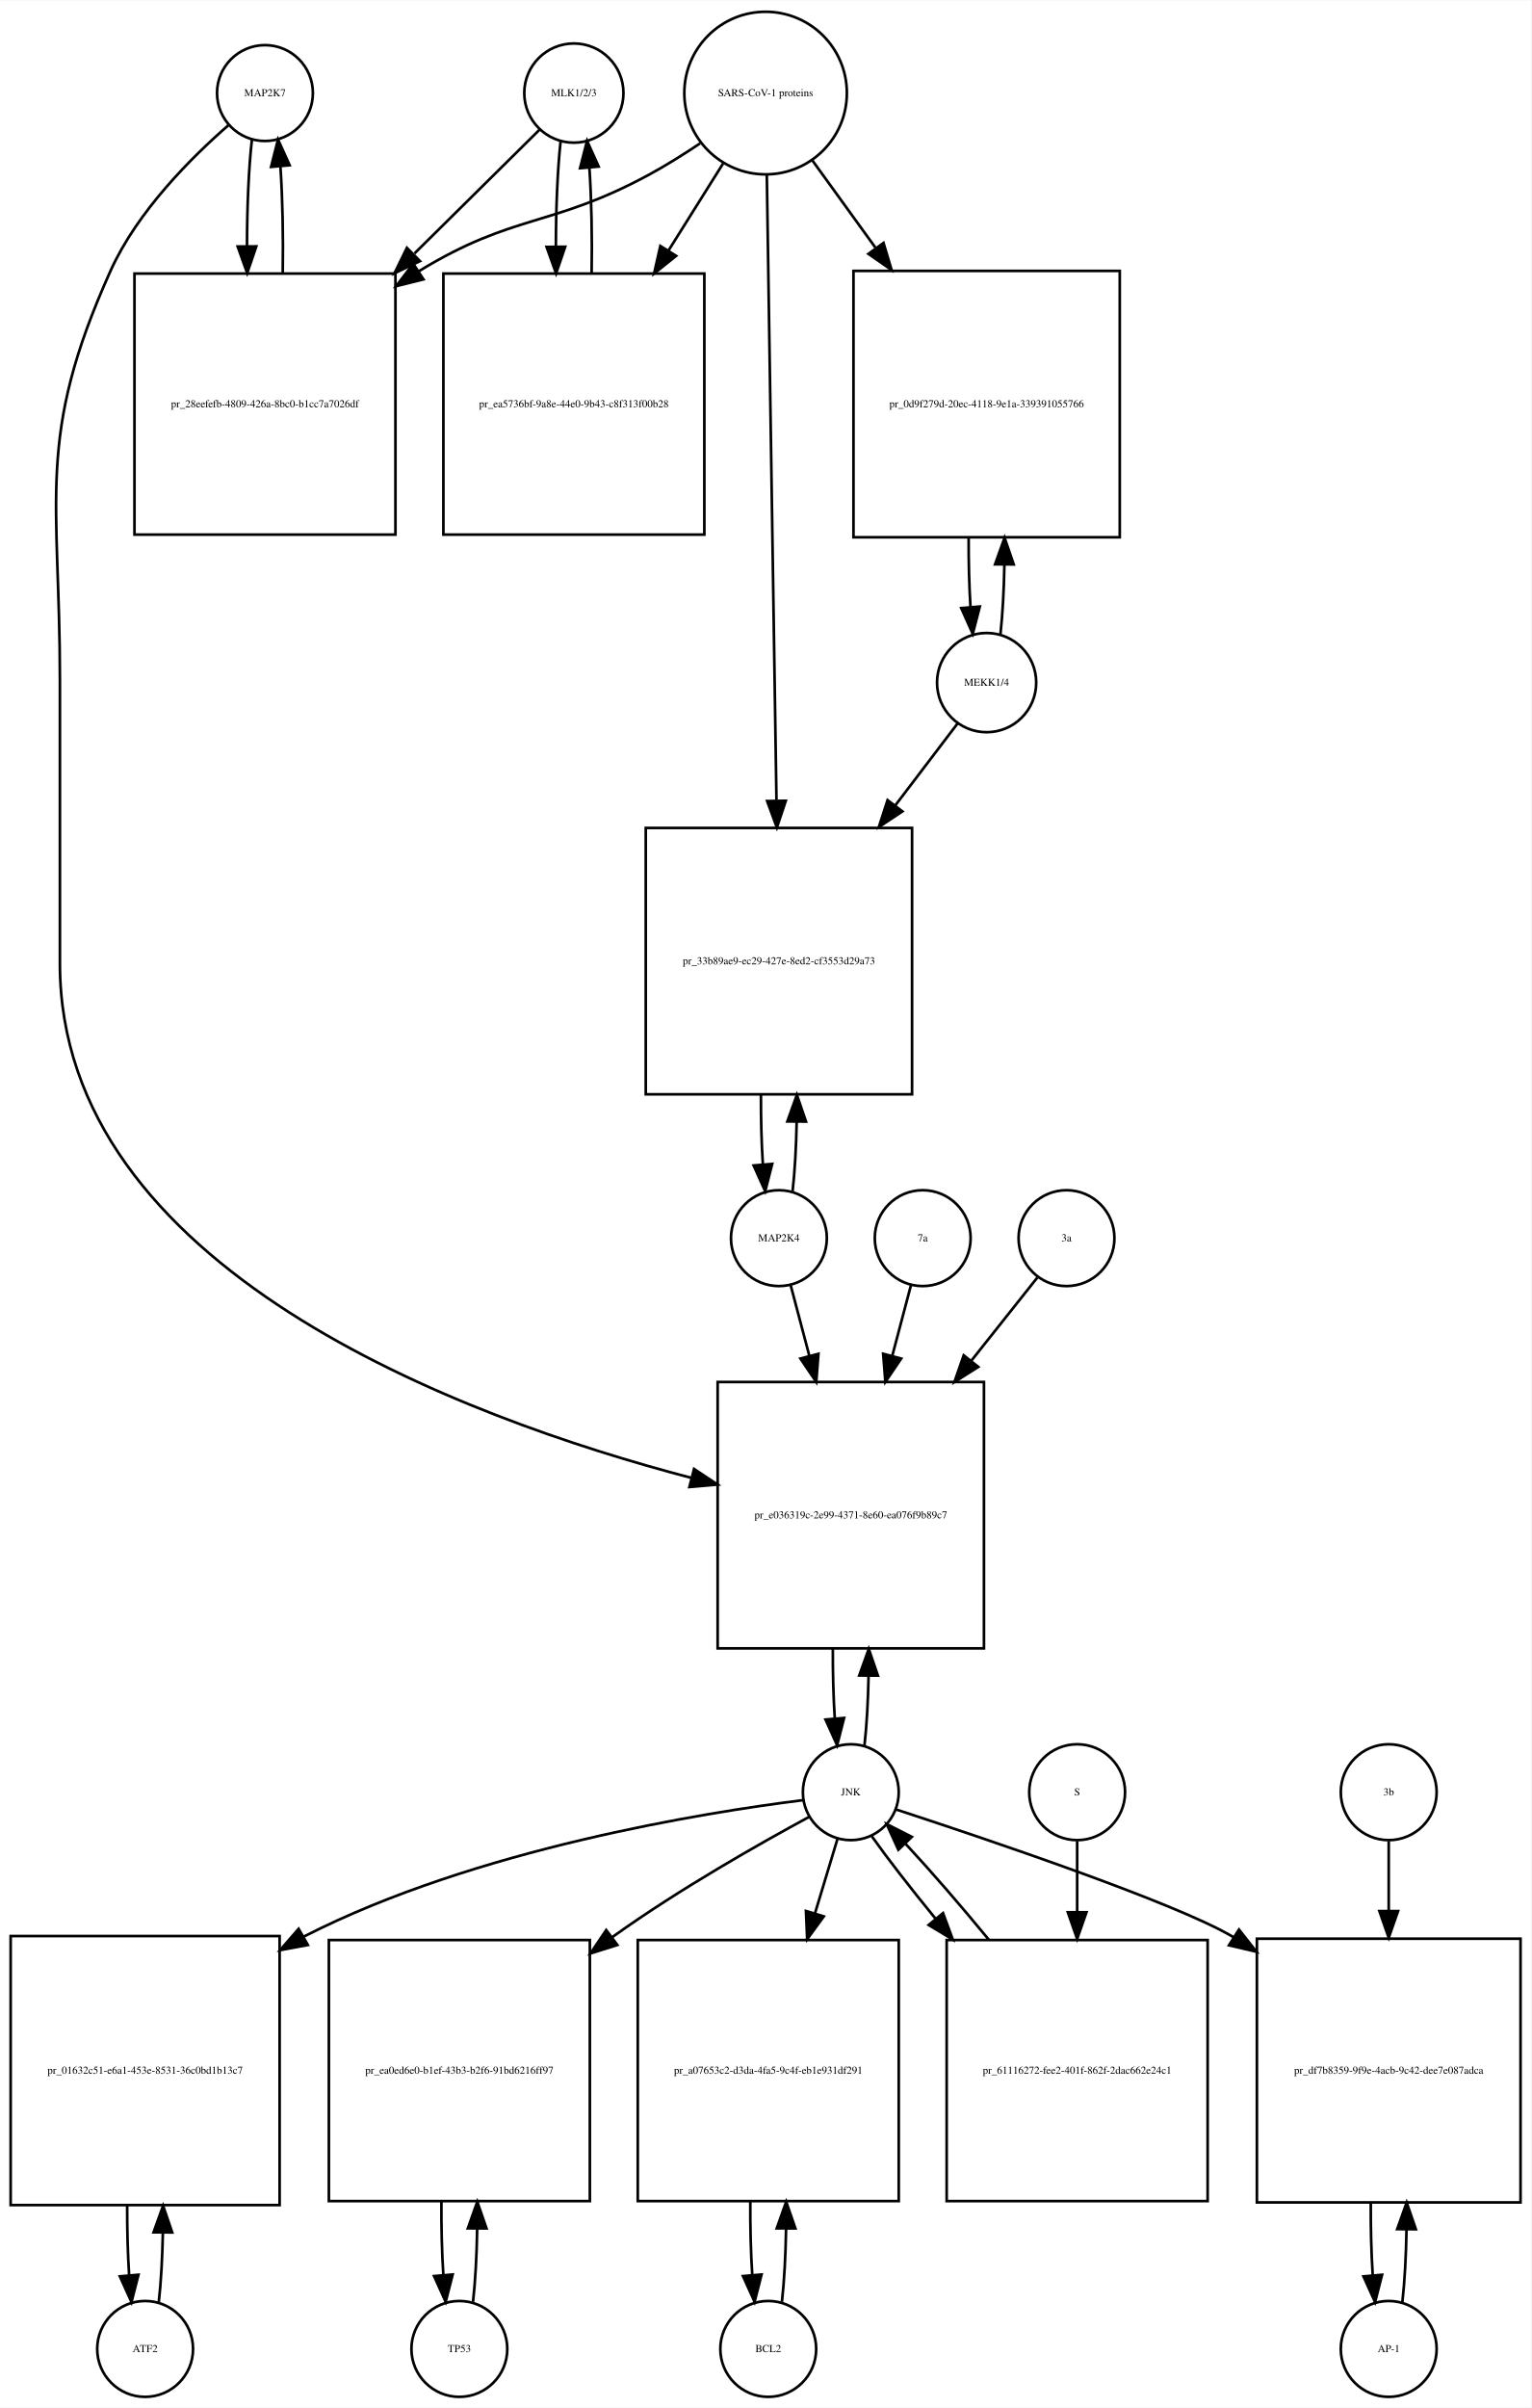
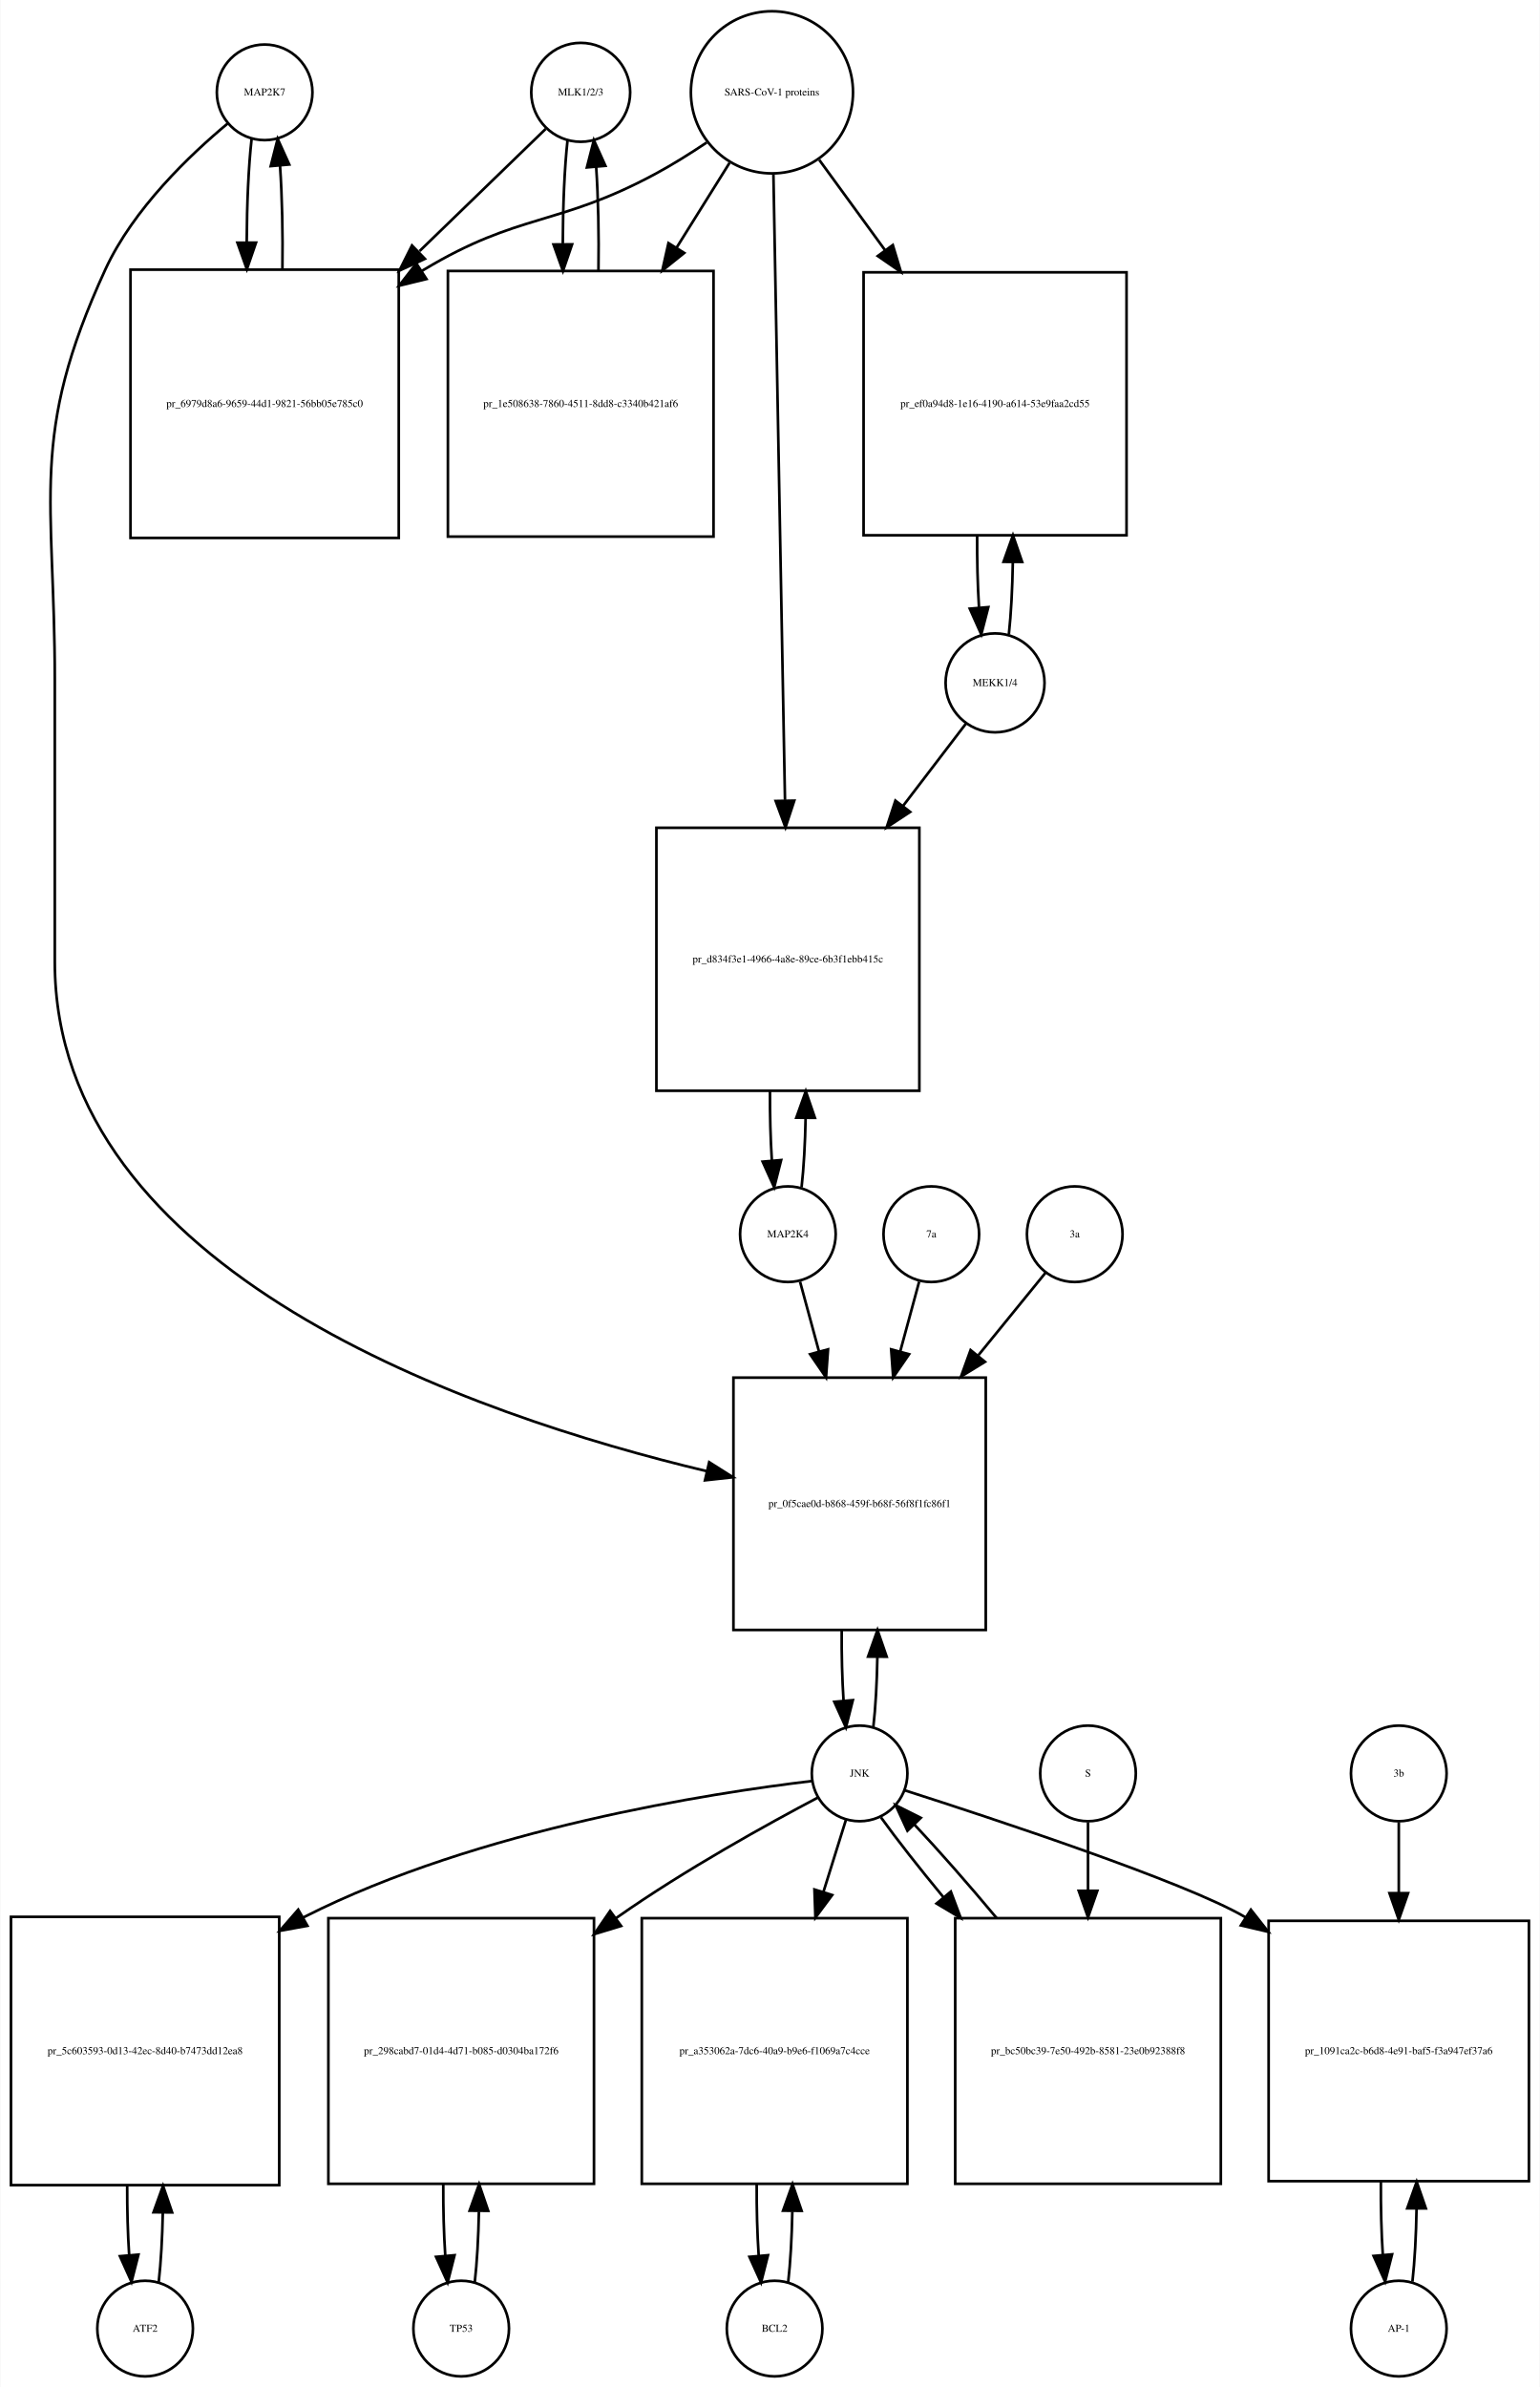
- <svg xmlns="http://www.w3.org/2000/svg" width="575pt" height="904pt" viewBox="0.00 0.00 575.00 903.64">
-   <g id="graph0" class="graph" transform="scale(1 1) rotate(0) translate(4 899.641)">
-     <polygon fill="white" stroke="none" points="-4,4 -4,-899.641 571,-899.641 571,4 -4,4" />
+ <svg xmlns="http://www.w3.org/2000/svg" width="580pt" height="899pt" viewBox="0.00 0.00 579.50 898.64">
+   <g id="graph0" class="graph" transform="scale(1 1) rotate(0) translate(4 894.641)">
+     <polygon fill="white" stroke="none" points="-4,4 -4,-894.641 575.5,-894.641 575.5,4 -4,4" />
    <g id="node1" class="node">
-       <ellipse fill="none" stroke="black" cx="95.5" cy="-864.882" rx="18" ry="18" />
-       <text text-anchor="middle" x="95.5" y="-863.682" font-family="Times,serif" font-size="4.00">MAP2K7</text>
+       <ellipse fill="none" stroke="black" cx="95.5" cy="-859.882" rx="18" ry="18" />
+       <text text-anchor="middle" x="95.5" y="-858.682" font-family="Times,serif" font-size="4.00">MAP2K7</text>
    </g>
    <g id="node2" class="node">
-       <polygon fill="none" stroke="black" points="144.5,-797.123 46.5,-797.123 46.5,-699.123 144.5,-699.123 144.5,-797.123" />
-       <text text-anchor="middle" x="95.5" y="-746.923" font-family="Times,serif" font-size="4.00">pr_28eefefb-4809-426a-8bc0-b1cc7a7026df</text>
+       <polygon fill="none" stroke="black" points="146,-793.123 45,-793.123 45,-692.123 146,-692.123 146,-793.123" />
+       <text text-anchor="middle" x="95.5" y="-741.423" font-family="Times,serif" font-size="4.00">pr_6979d8a6-9659-44d1-9821-56bb05e785c0</text>
    </g>
    <g id="edge1" class="edge">
-       <path fill="none" stroke="black" d="M90.599,-847.44C89.392,-836.765 88.776,-822.144 88.751,-807.442" />
-       <polygon fill="black" stroke="black" points="92.252,-807.324 88.828,-797.298 85.252,-807.271 92.252,-807.324" />
+       <path fill="none" stroke="black" d="M90.599,-842.368C89.432,-832 88.817,-817.927 88.755,-803.656" />
+       <polygon fill="black" stroke="black" points="92.257,-803.298 88.808,-793.281 85.257,-803.263 92.257,-803.298" />
    </g>
    <g id="node20" class="node">
-       <polygon fill="none" stroke="black" points="365.5,-381 265.5,-381 265.5,-281 365.5,-281 365.5,-381" />
-       <text text-anchor="middle" x="315.5" y="-329.8" font-family="Times,serif" font-size="4.00">pr_e036319c-2e99-4371-8e60-ea076f9b89c7</text>
+       <polygon fill="none" stroke="black" points="367,-376 272,-376 272,-281 367,-281 367,-376" />
+       <text text-anchor="middle" x="319.5" y="-327.3" font-family="Times,serif" font-size="4.00">pr_0f5cae0d-b868-459f-b68f-56f8f1fc86f1</text>
    </g>
    <g id="edge2" class="edge">
-       <path fill="none" stroke="black" d="M81.877,-852.891C68.159,-840.971 47.622,-820.611 37.5,-798.123 9.274,-735.413 18.5,-713.332 18.5,-644.562 18.5,-644.562 18.5,-644.562 18.5,-538 18.5,-423.65 168.988,-367.715 255.722,-344.973" />
-       <polygon fill="black" stroke="black" points="256.63,-348.354 265.454,-342.491 254.899,-341.571 256.63,-348.354" />
+       <path fill="none" stroke="black" d="M81.665,-848.214C67.471,-836.412 46.024,-816.011 35.5,-793.123 6.587,-730.241 16.5,-707.773 16.5,-638.562 16.5,-638.562 16.5,-638.562 16.5,-532.5 16.5,-415.592 174.111,-361.724 261.987,-340.776" />
+       <polygon fill="black" stroke="black" points="262.87,-344.164 271.823,-338.499 261.291,-337.344 262.87,-344.164" />
    </g>
    <g id="edge3" class="edge">
-       <path fill="none" stroke="black" d="M102.172,-797.298C102.406,-810.994 102.114,-825.408 101.298,-837.31" />
-       <polygon fill="black" stroke="black" points="97.796,-837.17 100.401,-847.44 104.769,-837.788 97.796,-837.17" />
+       <path fill="none" stroke="black" d="M102.192,-793.281C102.387,-806.615 102.091,-820.53 101.304,-832.095" />
+       <polygon fill="black" stroke="black" points="97.791,-832.1 100.401,-842.368 104.764,-832.714 97.791,-832.1" />
    </g>
    <g id="node3" class="node">
-       <ellipse fill="none" stroke="black" cx="211.5" cy="-864.882" rx="18.623" ry="18.623" />
-       <text text-anchor="middle" x="211.5" y="-863.682" font-family="Times,serif" font-size="4.00">MLK1/2/3</text>
+       <ellipse fill="none" stroke="black" cx="214.5" cy="-859.882" rx="18.623" ry="18.623" />
+       <text text-anchor="middle" x="214.5" y="-858.682" font-family="Times,serif" font-size="4.00">MLK1/2/3</text>
    </g>
    <g id="edge4" class="edge">
-       <path fill="none" stroke="black" d="M198.643,-851.163C187.081,-839.725 169.256,-822.09 151.658,-804.68" />
-       <polygon fill="black" stroke="black" points="153.719,-801.796 144.148,-797.251 148.796,-806.772 153.719,-801.796" />
+       <path fill="none" stroke="black" d="M201.31,-846.107C189.608,-834.773 171.652,-817.382 153.836,-800.125" />
+       <polygon fill="black" stroke="black" points="155.845,-797.199 146.227,-792.755 150.975,-802.227 155.845,-797.199" />
    </g>
    <g id="node5" class="node">
-       <polygon fill="none" stroke="black" points="260.5,-797.123 162.5,-797.123 162.5,-699.123 260.5,-699.123 260.5,-797.123" />
-       <text text-anchor="middle" x="211.5" y="-746.923" font-family="Times,serif" font-size="4.00">pr_ea5736bf-9a8e-44e0-9b43-c8f313f00b28</text>
+       <polygon fill="none" stroke="black" points="264.5,-792.623 164.5,-792.623 164.5,-692.623 264.5,-692.623 264.5,-792.623" />
+       <text text-anchor="middle" x="214.5" y="-741.423" font-family="Times,serif" font-size="4.00">pr_1e508638-7860-4511-8dd8-c3340b421af6</text>
    </g>
    <g id="edge5" class="edge">
-       <path fill="none" stroke="black" d="M206.545,-846.949C205.367,-836.26 204.769,-821.762 204.75,-807.203" />
-       <polygon fill="black" stroke="black" points="208.251,-807.188 204.83,-797.16 201.251,-807.132 208.251,-807.188" />
+       <path fill="none" stroke="black" d="M209.545,-841.875C208.395,-831.394 207.798,-817.266 207.753,-802.995" />
+       <polygon fill="black" stroke="black" points="211.255,-802.65 207.818,-792.629 204.255,-802.607 211.255,-802.65" />
    </g>
    <g id="node4" class="node">
-       <ellipse fill="none" stroke="black" cx="283.5" cy="-864.882" rx="30.52" ry="30.52" />
-       <text text-anchor="middle" x="283.5" y="-863.682" font-family="Times,serif" font-size="4.00">SARS-CoV-1 proteins</text>
+       <ellipse fill="none" stroke="black" cx="286.5" cy="-859.882" rx="30.52" ry="30.52" />
+       <text text-anchor="middle" x="286.5" y="-858.682" font-family="Times,serif" font-size="4.00">SARS-CoV-1 proteins</text>
    </g>
    <g id="edge6" class="edge">
-       <path fill="none" stroke="black" d="M258.908,-846C252.721,-841.853 245.99,-837.631 239.5,-834.123 203.049,-814.419 188.848,-819.744 153.5,-798.123 153.409,-798.067 153.317,-798.011 153.226,-797.955" />
-       <polygon fill="black" stroke="black" points="155.025,-794.949 144.747,-792.379 151.179,-800.798 155.025,-794.949" />
+       <path fill="none" stroke="black" d="M261.918,-840.981C255.731,-836.835 248.997,-832.618 242.5,-829.123 205.647,-809.3 191.369,-814.676 155.5,-793.123 155.207,-792.947 154.914,-792.77 154.621,-792.591" />
+       <polygon fill="black" stroke="black" points="156.429,-789.592 146.136,-787.079 152.615,-795.462 156.429,-789.592" />
    </g>
    <g id="edge7" class="edge">
-       <path fill="none" stroke="black" d="M267.521,-838.413C261.446,-828.731 254.257,-817.272 247.089,-805.847" />
-       <polygon fill="black" stroke="black" points="249.91,-803.758 241.63,-797.147 243.98,-807.478 249.91,-803.758" />
+       <path fill="none" stroke="black" d="M270.521,-833.303C264.578,-823.79 257.569,-812.568 250.556,-801.343" />
+       <polygon fill="black" stroke="black" points="253.477,-799.412 245.211,-792.785 247.54,-803.121 253.477,-799.412" />
    </g>
    <g id="node17" class="node">
-       <polygon fill="none" stroke="black" points="416.5,-798.123 316.5,-798.123 316.5,-698.123 416.5,-698.123 416.5,-798.123" />
-       <text text-anchor="middle" x="366.5" y="-746.923" font-family="Times,serif" font-size="4.00">pr_0d9f279d-20ec-4118-9e1a-339391055766</text>
+       <polygon fill="none" stroke="black" points="420,-792.123 321,-792.123 321,-693.123 420,-693.123 420,-792.123" />
+       <text text-anchor="middle" x="370.5" y="-741.423" font-family="Times,serif" font-size="4.00">pr_ef0a94d8-1e16-4190-a614-53e9faa2cd55</text>
    </g>
    <g id="edge8" class="edge">
-       <path fill="none" stroke="black" d="M301.102,-839.545C308.071,-829.909 316.404,-818.387 324.751,-806.847" />
-       <polygon fill="black" stroke="black" points="327.787,-808.622 330.811,-798.468 322.115,-804.519 327.787,-808.622" />
+       <path fill="none" stroke="black" d="M304.314,-834.439C311.592,-824.452 320.34,-812.449 329.056,-800.49" />
+       <polygon fill="black" stroke="black" points="332.005,-802.385 335.067,-792.242 326.348,-798.262 332.005,-802.385" />
    </g>
    <g id="node19" class="node">
-       <polygon fill="none" stroke="black" points="338.5,-589 238.5,-589 238.5,-489 338.5,-489 338.5,-589" />
-       <text text-anchor="middle" x="288.5" y="-537.8" font-family="Times,serif" font-size="4.00">pr_33b89ae9-ec29-427e-8ed2-cf3553d29a73</text>
+       <polygon fill="none" stroke="black" points="342,-583 243,-583 243,-484 342,-484 342,-583" />
+       <text text-anchor="middle" x="292.5" y="-532.3" font-family="Times,serif" font-size="4.00">pr_d834f3e1-4966-4a8e-89ce-6b3f1ebb415c</text>
    </g>
    <g id="edge9" class="edge">
-       <path fill="none" stroke="black" d="M283.961,-833.993C284.782,-780.816 286.511,-668.859 287.582,-599.481" />
-       <polygon fill="black" stroke="black" points="291.086,-599.2 287.741,-589.147 284.087,-599.091 291.086,-599.2" />
+       <path fill="none" stroke="black" d="M287.054,-828.947C288.042,-775.538 290.124,-662.93 291.409,-593.49" />
+       <polygon fill="black" stroke="black" points="294.914,-593.214 291.6,-583.151 287.916,-593.085 294.914,-593.214" />
    </g>
    <g id="edge10" class="edge">
-       <path fill="none" stroke="black" d="M218.17,-797.16C218.404,-810.717 218.124,-824.989 217.33,-836.838" />
-       <polygon fill="black" stroke="black" points="213.83,-836.685 216.455,-846.949 220.804,-837.288 213.83,-836.685" />
+       <path fill="none" stroke="black" d="M221.182,-792.629C221.395,-806.076 221.107,-820.165 220.319,-831.876" />
+       <polygon fill="black" stroke="black" points="216.829,-831.611 219.455,-841.875 223.803,-832.214 216.829,-831.611" />
    </g>
    <g id="node6" class="node">
      <ellipse fill="none" stroke="black" cx="50.5" cy="-18" rx="18" ry="18" />
      <text text-anchor="middle" x="50.5" y="-16.8" font-family="Times,serif" font-size="4.00">ATF2</text>
    </g>
    <g id="node7" class="node">
      <polygon fill="none" stroke="black" points="101,-173 0,-173 0,-72 101,-72 101,-173" />
-       <text text-anchor="middle" x="50.5" y="-121.3" font-family="Times,serif" font-size="4.00">pr_01632c51-e6a1-453e-8531-36c0bd1b13c7</text>
+       <text text-anchor="middle" x="50.5" y="-121.3" font-family="Times,serif" font-size="4.00">pr_5c603593-0d13-42ec-8d40-b7473dd12ea8</text>
    </g>
    <g id="edge11" class="edge">
      <path fill="none" stroke="black" d="M55.628,-35.582C56.462,-42.947 56.975,-52.111 57.166,-61.684" />
      <polygon fill="black" stroke="black" points="53.666,-61.78 57.247,-71.751 60.666,-61.723 53.666,-61.78" />
    </g>
    <g id="edge12" class="edge">
      <path fill="none" stroke="black" d="M43.753,-71.751C43.722,-62.774 43.967,-53.735 44.489,-45.738" />
      <polygon fill="black" stroke="black" points="47.993,-45.848 45.372,-35.582 41.019,-45.242 47.993,-45.848" />
    </g>
    <g id="node8" class="node">
-       <ellipse fill="none" stroke="black" cx="315.5" cy="-227" rx="18" ry="18" />
-       <text text-anchor="middle" x="315.5" y="-225.8" font-family="Times,serif" font-size="4.00">JNK</text>
+       <ellipse fill="none" stroke="black" cx="319.5" cy="-227" rx="18" ry="18" />
+       <text text-anchor="middle" x="319.5" y="-225.8" font-family="Times,serif" font-size="4.00">JNK</text>
    </g>
    <g id="edge13" class="edge">
-       <path fill="none" stroke="black" d="M297.574,-224.023C260.757,-219.405 174.692,-205.721 110.5,-173 110.304,-172.9 110.109,-172.8 109.914,-172.699" />
-       <polygon fill="black" stroke="black" points="111.612,-169.638 101.194,-167.711 108.136,-175.714 111.612,-169.638" />
+       <path fill="none" stroke="black" d="M301.511,-224.131C264.137,-219.683 176.111,-206.252 110.5,-173 110.304,-172.901 110.109,-172.801 109.913,-172.7" />
+       <polygon fill="black" stroke="black" points="111.607,-169.637 101.185,-167.728 108.142,-175.719 111.607,-169.637" />
    </g>
    <g id="node10" class="node">
-       <polygon fill="none" stroke="black" points="217.5,-171.5 119.5,-171.5 119.5,-73.5 217.5,-73.5 217.5,-171.5" />
-       <text text-anchor="middle" x="168.5" y="-121.3" font-family="Times,serif" font-size="4.00">pr_ea0ed6e0-b1ef-43b3-b2f6-91bd6216ff97</text>
+       <polygon fill="none" stroke="black" points="219.5,-172.5 119.5,-172.5 119.5,-72.5 219.5,-72.5 219.5,-172.5" />
+       <text text-anchor="middle" x="169.5" y="-121.3" font-family="Times,serif" font-size="4.00">pr_298cabd7-01d4-4d71-b085-d0304ba172f6</text>
    </g>
    <g id="edge14" class="edge">
-       <path fill="none" stroke="black" d="M299.886,-217.756C281.712,-207.924 251.058,-190.599 226.5,-173 226.318,-172.87 226.137,-172.739 225.955,-172.608" />
-       <polygon fill="black" stroke="black" points="227.834,-169.643 217.726,-166.466 223.646,-175.253 227.834,-169.643" />
+       <path fill="none" stroke="black" d="M303.872,-217.954C285.339,-208.175 253.777,-190.769 228.5,-173 228.223,-172.805 227.946,-172.61 227.669,-172.413" />
+       <polygon fill="black" stroke="black" points="229.713,-169.573 219.58,-166.48 225.573,-175.217 229.713,-169.573" />
    </g>
    <g id="node12" class="node">
-       <polygon fill="none" stroke="black" points="333.5,-171.5 235.5,-171.5 235.5,-73.5 333.5,-73.5 333.5,-171.5" />
-       <text text-anchor="middle" x="284.5" y="-121.3" font-family="Times,serif" font-size="4.00">pr_a07653c2-d3da-4fa5-9c4f-eb1e931df291</text>
+       <polygon fill="none" stroke="black" points="337.5,-172.5 237.5,-172.5 237.5,-72.5 337.5,-72.5 337.5,-172.5" />
+       <text text-anchor="middle" x="287.5" y="-121.3" font-family="Times,serif" font-size="4.00">pr_a353062a-7dc6-40a9-b9e6-f1069a7c4cce</text>
    </g>
    <g id="edge15" class="edge">
-       <path fill="none" stroke="black" d="M310.519,-209.532C308.159,-201.727 305.182,-191.884 302.092,-181.667" />
-       <polygon fill="black" stroke="black" points="305.356,-180.37 299.111,-171.812 298.656,-182.397 305.356,-180.37" />
+       <path fill="none" stroke="black" d="M314.359,-209.532C311.975,-201.898 308.984,-192.315 305.87,-182.34" />
+       <polygon fill="black" stroke="black" points="309.183,-181.21 302.862,-172.707 302.501,-183.296 309.183,-181.21" />
    </g>
    <g id="node14" class="node">
-       <polygon fill="none" stroke="black" points="567,-172 468,-172 468,-73 567,-73 567,-172" />
-       <text text-anchor="middle" x="517.5" y="-121.3" font-family="Times,serif" font-size="4.00">pr_df7b8359-9f9e-4acb-9c42-dee7e087adca</text>
+       <polygon fill="none" stroke="black" points="571.5,-171.5 473.5,-171.5 473.5,-73.5 571.5,-73.5 571.5,-171.5" />
+       <text text-anchor="middle" x="522.5" y="-121.3" font-family="Times,serif" font-size="4.00">pr_1091ca2c-b6d8-4e91-baf5-f3a947ef37a6</text>
    </g>
    <g id="edge16" class="edge">
-       <path fill="none" stroke="black" d="M332.439,-220.534C365.258,-209.811 436.238,-185.939 458.5,-173 458.793,-172.83 459.085,-172.658 459.378,-172.485" />
-       <polygon fill="black" stroke="black" points="461.267,-175.432 467.823,-167.109 457.508,-169.527 461.267,-175.432" />
+       <path fill="none" stroke="black" d="M336.431,-220.651C369.614,-210.031 441.932,-186.176 464.5,-173 464.593,-172.946 464.686,-172.891 464.779,-172.837" />
+       <polygon fill="black" stroke="black" points="466.813,-175.691 473.371,-167.369 463.055,-169.785 466.813,-175.691" />
    </g>
    <g id="edge17" class="edge">
-       <path fill="none" stroke="black" d="M320.641,-244.615C321.475,-251.991 321.985,-261.162 322.171,-270.733" />
-       <polygon fill="black" stroke="black" points="318.671,-270.819 322.246,-280.793 325.671,-270.767 318.671,-270.819" />
+       <path fill="none" stroke="black" d="M324.651,-244.3C325.512,-251.762 326.025,-261.095 326.191,-270.787" />
+       <polygon fill="black" stroke="black" points="322.692,-270.971 326.238,-280.955 329.692,-270.939 322.692,-270.971" />
    </g>
    <g id="node23" class="node">
-       <polygon fill="none" stroke="black" points="449.5,-171.5 351.5,-171.5 351.5,-73.5 449.5,-73.5 449.5,-171.5" />
-       <text text-anchor="middle" x="400.5" y="-121.3" font-family="Times,serif" font-size="4.00">pr_61116272-fee2-401f-862f-2dac662e24c1</text>
+       <polygon fill="none" stroke="black" points="455.5,-172.5 355.5,-172.5 355.5,-72.5 455.5,-72.5 455.5,-172.5" />
+       <text text-anchor="middle" x="405.5" y="-121.3" font-family="Times,serif" font-size="4.00">pr_bc50bc39-7e50-492b-8581-23e0b92388f8</text>
    </g>
    <g id="edge18" class="edge">
-       <path fill="none" stroke="black" d="M323.4,-210.432C329.402,-201.969 337.987,-190.928 347.281,-179.568" />
-       <polygon fill="black" stroke="black" points="350.129,-181.617 353.806,-171.681 344.735,-177.155 350.129,-181.617" />
+       <path fill="none" stroke="black" d="M327.552,-210.432C333.506,-202.151 341.956,-191.401 351.128,-180.301" />
+       <polygon fill="black" stroke="black" points="353.848,-182.504 357.572,-172.585 348.475,-178.017 353.848,-182.504" />
    </g>
    <g id="node9" class="node">
-       <ellipse fill="none" stroke="black" cx="168.5" cy="-18" rx="18" ry="18" />
-       <text text-anchor="middle" x="168.5" y="-16.8" font-family="Times,serif" font-size="4.00">TP53</text>
+       <ellipse fill="none" stroke="black" cx="169.5" cy="-18" rx="18" ry="18" />
+       <text text-anchor="middle" x="169.5" y="-16.8" font-family="Times,serif" font-size="4.00">TP53</text>
    </g>
    <g id="edge19" class="edge">
-       <path fill="none" stroke="black" d="M173.639,-35.679C174.509,-43.399 175.026,-53.079 175.192,-63.133" />
-       <polygon fill="black" stroke="black" points="171.692,-63.268 175.24,-73.251 178.692,-63.235 171.692,-63.268" />
+       <path fill="none" stroke="black" d="M174.6,-35.342C175.462,-42.84 175.986,-52.236 176.172,-62.044" />
+       <polygon fill="black" stroke="black" points="172.675,-62.376 176.245,-72.352 179.674,-62.327 172.675,-62.376" />
    </g>
    <g id="edge20" class="edge">
-       <path fill="none" stroke="black" d="M161.76,-73.251C161.695,-63.759 161.94,-54.129 162.494,-45.669" />
-       <polygon fill="black" stroke="black" points="165.983,-45.944 163.361,-35.679 159.009,-45.338 165.983,-45.944" />
+       <path fill="none" stroke="black" d="M162.755,-72.352C162.71,-63.063 162.962,-53.683 163.509,-45.433" />
+       <polygon fill="black" stroke="black" points="167.007,-45.611 164.4,-35.342 160.034,-44.996 167.007,-45.611" />
    </g>
    <g id="node11" class="node">
-       <ellipse fill="none" stroke="black" cx="284.5" cy="-18" rx="18" ry="18" />
-       <text text-anchor="middle" x="284.5" y="-16.8" font-family="Times,serif" font-size="4.00">BCL2</text>
+       <ellipse fill="none" stroke="black" cx="287.5" cy="-18" rx="18" ry="18" />
+       <text text-anchor="middle" x="287.5" y="-16.8" font-family="Times,serif" font-size="4.00">BCL2</text>
    </g>
    <g id="edge21" class="edge">
-       <path fill="none" stroke="black" d="M289.639,-35.679C290.509,-43.399 291.026,-53.079 291.192,-63.133" />
-       <polygon fill="black" stroke="black" points="287.692,-63.268 291.24,-73.251 294.692,-63.235 287.692,-63.268" />
+       <path fill="none" stroke="black" d="M292.6,-35.342C293.462,-42.84 293.986,-52.236 294.172,-62.044" />
+       <polygon fill="black" stroke="black" points="290.675,-62.376 294.245,-72.352 297.674,-62.327 290.675,-62.376" />
    </g>
    <g id="edge22" class="edge">
-       <path fill="none" stroke="black" d="M277.76,-73.251C277.695,-63.759 277.94,-54.129 278.494,-45.669" />
-       <polygon fill="black" stroke="black" points="281.983,-45.944 279.361,-35.679 275.009,-45.338 281.983,-45.944" />
+       <path fill="none" stroke="black" d="M280.755,-72.352C280.71,-63.063 280.962,-53.683 281.509,-45.433" />
+       <polygon fill="black" stroke="black" points="285.007,-45.611 282.4,-35.342 278.034,-44.996 285.007,-45.611" />
    </g>
    <g id="node13" class="node">
-       <ellipse fill="none" stroke="black" cx="517.5" cy="-18" rx="18" ry="18" />
-       <text text-anchor="middle" x="517.5" y="-16.8" font-family="Times,serif" font-size="4.00">AP-1</text>
+       <ellipse fill="none" stroke="black" cx="522.5" cy="-18" rx="18" ry="18" />
+       <text text-anchor="middle" x="522.5" y="-16.8" font-family="Times,serif" font-size="4.00">AP-1</text>
    </g>
    <g id="edge23" class="edge">
-       <path fill="none" stroke="black" d="M522.626,-35.566C523.496,-43.238 524.017,-52.864 524.187,-62.873" />
-       <polygon fill="black" stroke="black" points="520.688,-62.971 524.242,-72.951 527.688,-62.933 520.688,-62.971" />
+       <path fill="none" stroke="black" d="M527.639,-35.679C528.509,-43.399 529.026,-53.079 529.192,-63.133" />
+       <polygon fill="black" stroke="black" points="525.692,-63.268 529.24,-73.251 532.692,-63.235 525.692,-63.268" />
    </g>
    <g id="edge24" class="edge">
-       <path fill="none" stroke="black" d="M510.758,-72.951C510.701,-63.597 510.943,-54.122 511.487,-45.779" />
-       <polygon fill="black" stroke="black" points="514.995,-45.832 512.374,-35.566 508.021,-45.226 514.995,-45.832" />
+       <path fill="none" stroke="black" d="M515.76,-73.251C515.695,-63.759 515.94,-54.129 516.494,-45.669" />
+       <polygon fill="black" stroke="black" points="519.983,-45.944 517.361,-35.679 513.009,-45.338 519.983,-45.944" />
    </g>
    <g id="node15" class="node">
-       <ellipse fill="none" stroke="black" cx="517.5" cy="-227" rx="18" ry="18" />
-       <text text-anchor="middle" x="517.5" y="-225.8" font-family="Times,serif" font-size="4.00">3b</text>
+       <ellipse fill="none" stroke="black" cx="522.5" cy="-227" rx="18" ry="18" />
+       <text text-anchor="middle" x="522.5" y="-225.8" font-family="Times,serif" font-size="4.00">3b</text>
    </g>
    <g id="edge25" class="edge">
-       <path fill="none" stroke="black" d="M517.5,-208.612C517.5,-201.151 517.5,-191.958 517.5,-182.401" />
-       <polygon fill="black" stroke="black" points="521,-182.367 517.5,-172.367 514,-182.367 521,-182.367" />
+       <path fill="none" stroke="black" d="M522.5,-208.612C522.5,-201.067 522.5,-191.748 522.5,-182.075" />
+       <polygon fill="black" stroke="black" points="526,-181.924 522.5,-171.924 519,-181.924 526,-181.924" />
    </g>
    <g id="node16" class="node">
-       <ellipse fill="none" stroke="black" cx="366.5" cy="-643.562" rx="18.623" ry="18.623" />
-       <text text-anchor="middle" x="366.5" y="-642.362" font-family="Times,serif" font-size="4.00">MEKK1/4</text>
+       <ellipse fill="none" stroke="black" cx="370.5" cy="-637.562" rx="18.623" ry="18.623" />
+       <text text-anchor="middle" x="370.5" y="-636.362" font-family="Times,serif" font-size="4.00">MEKK1/4</text>
    </g>
    <g id="edge26" class="edge">
-       <path fill="none" stroke="black" d="M371.706,-661.856C372.505,-669.199 372.994,-678.233 373.173,-687.646" />
-       <polygon fill="black" stroke="black" points="369.675,-687.97 373.245,-697.945 376.675,-687.921 369.675,-687.97" />
+       <path fill="none" stroke="black" d="M375.692,-655.812C376.534,-663.534 377.035,-673.135 377.194,-683.092" />
+       <polygon fill="black" stroke="black" points="373.694,-683.126 377.24,-693.11 380.694,-683.094 373.694,-683.126" />
    </g>
    <g id="edge27" class="edge">
-       <path fill="none" stroke="black" d="M355.654,-628.301C349.328,-619.983 340.886,-608.882 332.128,-597.366" />
-       <polygon fill="black" stroke="black" points="334.876,-595.197 326.036,-589.356 329.304,-599.435 334.876,-595.197" />
+       <path fill="none" stroke="black" d="M359.654,-622.37C353.26,-614.004 344.704,-602.808 335.845,-591.217" />
+       <polygon fill="black" stroke="black" points="338.54,-588.978 329.687,-583.158 332.978,-593.229 338.54,-588.978" />
    </g>
    <g id="edge28" class="edge">
-       <path fill="none" stroke="black" d="M359.755,-697.945C359.712,-689.038 359.941,-680.047 360.442,-672.048" />
-       <polygon fill="black" stroke="black" points="363.949,-672.113 361.294,-661.856 356.973,-671.53 363.949,-672.113" />
+       <path fill="none" stroke="black" d="M363.76,-693.11C363.697,-683.817 363.927,-674.392 364.451,-666.051" />
+       <polygon fill="black" stroke="black" points="367.961,-666.069 365.308,-655.812 360.986,-665.485 367.961,-666.069" />
    </g>
    <g id="node18" class="node">
-       <ellipse fill="none" stroke="black" cx="288.5" cy="-435" rx="18" ry="18" />
-       <text text-anchor="middle" x="288.5" y="-433.8" font-family="Times,serif" font-size="4.00">MAP2K4</text>
+       <ellipse fill="none" stroke="black" cx="292.5" cy="-430" rx="18" ry="18" />
+       <text text-anchor="middle" x="292.5" y="-428.8" font-family="Times,serif" font-size="4.00">MAP2K4</text>
    </g>
    <g id="edge29" class="edge">
-       <path fill="none" stroke="black" d="M293.641,-452.615C294.475,-459.991 294.985,-469.162 295.171,-478.733" />
-       <polygon fill="black" stroke="black" points="291.671,-478.819 295.246,-488.793 298.671,-478.767 291.671,-478.819" />
+       <path fill="none" stroke="black" d="M297.654,-447.647C298.488,-455.033 298.995,-464.213 299.175,-473.78" />
+       <polygon fill="black" stroke="black" points="295.676,-473.855 299.245,-483.831 302.676,-473.807 295.676,-473.855" />
    </g>
    <g id="edge30" class="edge">
-       <path fill="none" stroke="black" d="M292.959,-417.157C294.936,-409.688 297.392,-400.41 299.948,-390.752" />
-       <polygon fill="black" stroke="black" points="303.348,-391.583 302.524,-381.021 296.581,-389.792 303.348,-391.583" />
+       <path fill="none" stroke="black" d="M297.08,-412.121C299.111,-404.636 301.63,-395.354 304.238,-385.743" />
+       <polygon fill="black" stroke="black" points="307.62,-386.645 306.861,-376.077 300.864,-384.812 307.62,-386.645" />
    </g>
    <g id="edge31" class="edge">
-       <path fill="none" stroke="black" d="M281.754,-488.793C281.717,-479.826 281.958,-470.786 282.478,-462.783" />
-       <polygon fill="black" stroke="black" points="285.982,-462.88 283.359,-452.615 279.009,-462.275 285.982,-462.88" />
+       <path fill="none" stroke="black" d="M285.755,-483.831C285.712,-474.877 285.949,-465.836 286.467,-457.826" />
+       <polygon fill="black" stroke="black" points="289.972,-457.911 287.346,-447.647 282.998,-457.308 289.972,-457.911" />
    </g>
    <g id="edge32" class="edge">
-       <path fill="none" stroke="black" d="M308.754,-280.793C308.717,-271.826 308.958,-262.786 309.478,-254.783" />
-       <polygon fill="black" stroke="black" points="312.982,-254.88 310.359,-244.615 306.009,-254.275 312.982,-254.88" />
+       <path fill="none" stroke="black" d="M312.762,-280.955C312.691,-271.811 312.925,-262.523 313.464,-254.331" />
+       <polygon fill="black" stroke="black" points="316.957,-254.569 314.349,-244.3 309.984,-253.954 316.957,-254.569" />
    </g>
    <g id="node21" class="node">
-       <ellipse fill="none" stroke="black" cx="342.5" cy="-435" rx="18" ry="18" />
-       <text text-anchor="middle" x="342.5" y="-433.8" font-family="Times,serif" font-size="4.00">7a</text>
+       <ellipse fill="none" stroke="black" cx="346.5" cy="-430" rx="18" ry="18" />
+       <text text-anchor="middle" x="346.5" y="-428.8" font-family="Times,serif" font-size="4.00">7a</text>
    </g>
    <g id="edge33" class="edge">
-       <path fill="none" stroke="black" d="M338.041,-417.157C336.064,-409.688 333.608,-400.41 331.052,-390.752" />
-       <polygon fill="black" stroke="black" points="334.419,-389.792 328.476,-381.021 327.652,-391.583 334.419,-389.792" />
+       <path fill="none" stroke="black" d="M341.92,-412.121C339.889,-404.636 337.37,-395.354 334.762,-385.743" />
+       <polygon fill="black" stroke="black" points="338.136,-384.812 332.139,-376.077 331.38,-386.645 338.136,-384.812" />
    </g>
    <g id="node22" class="node">
-       <ellipse fill="none" stroke="black" cx="396.5" cy="-435" rx="18" ry="18" />
-       <text text-anchor="middle" x="396.5" y="-433.8" font-family="Times,serif" font-size="4.00">3a</text>
+       <ellipse fill="none" stroke="black" cx="400.5" cy="-430" rx="18" ry="18" />
+       <text text-anchor="middle" x="400.5" y="-428.8" font-family="Times,serif" font-size="4.00">3a</text>
    </g>
    <g id="edge34" class="edge">
-       <path fill="none" stroke="black" d="M385.576,-420.244C378.98,-411.938 370.082,-400.733 360.844,-389.099" />
-       <polygon fill="black" stroke="black" points="363.377,-386.661 354.417,-381.007 357.895,-391.014 363.377,-386.661" />
+       <path fill="none" stroke="black" d="M389.576,-415.581C382.839,-407.306 373.703,-396.082 364.253,-384.475" />
+       <polygon fill="black" stroke="black" points="366.715,-381.955 357.687,-376.409 361.286,-386.374 366.715,-381.955" />
    </g>
    <g id="edge35" class="edge">
-       <path fill="none" stroke="black" d="M367.367,-171.58C356.831,-184.398 345.509,-197.481 336.076,-207.606" />
-       <polygon fill="black" stroke="black" points="333.355,-205.387 328.967,-215.031 338.411,-210.229 333.355,-205.387" />
+       <path fill="none" stroke="black" d="M371.102,-172.536C360.613,-185.113 349.431,-197.869 340.106,-207.765" />
+       <polygon fill="black" stroke="black" points="337.514,-205.411 333.074,-215.031 342.544,-210.279 337.514,-205.411" />
    </g>
    <g id="node24" class="node">
-       <ellipse fill="none" stroke="black" cx="400.5" cy="-227" rx="18" ry="18" />
-       <text text-anchor="middle" x="400.5" y="-225.8" font-family="Times,serif" font-size="4.00">S</text>
+       <ellipse fill="none" stroke="black" cx="405.5" cy="-227" rx="18" ry="18" />
+       <text text-anchor="middle" x="405.5" y="-225.8" font-family="Times,serif" font-size="4.00">S</text>
    </g>
    <g id="edge36" class="edge">
-       <path fill="none" stroke="black" d="M400.5,-208.612C400.5,-201.067 400.5,-191.748 400.5,-182.075" />
-       <polygon fill="black" stroke="black" points="404,-181.924 400.5,-171.924 397,-181.924 404,-181.924" />
+       <path fill="none" stroke="black" d="M405.5,-208.612C405.5,-201.314 405.5,-192.357 405.5,-183.024" />
+       <polygon fill="black" stroke="black" points="409,-182.81 405.5,-172.81 402,-182.81 409,-182.81" />
    </g>
  </g>
</svg>
